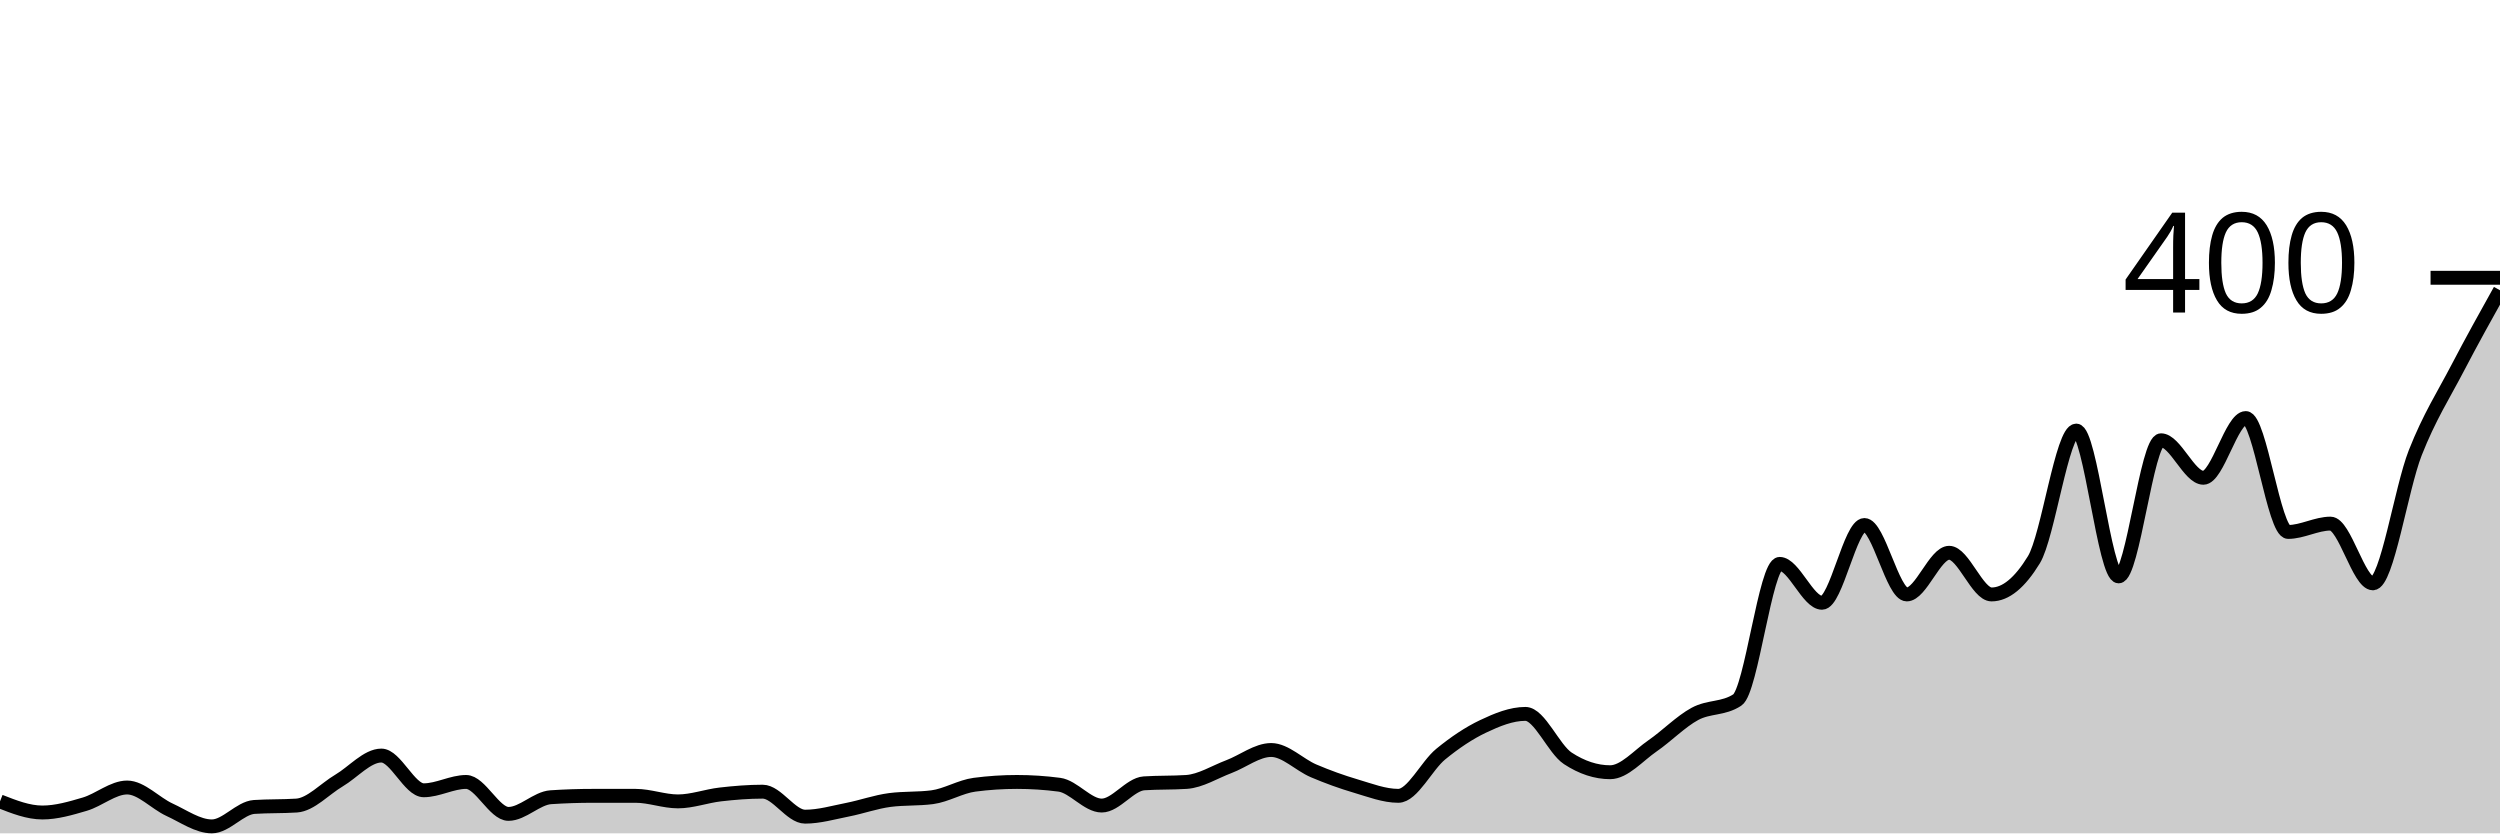
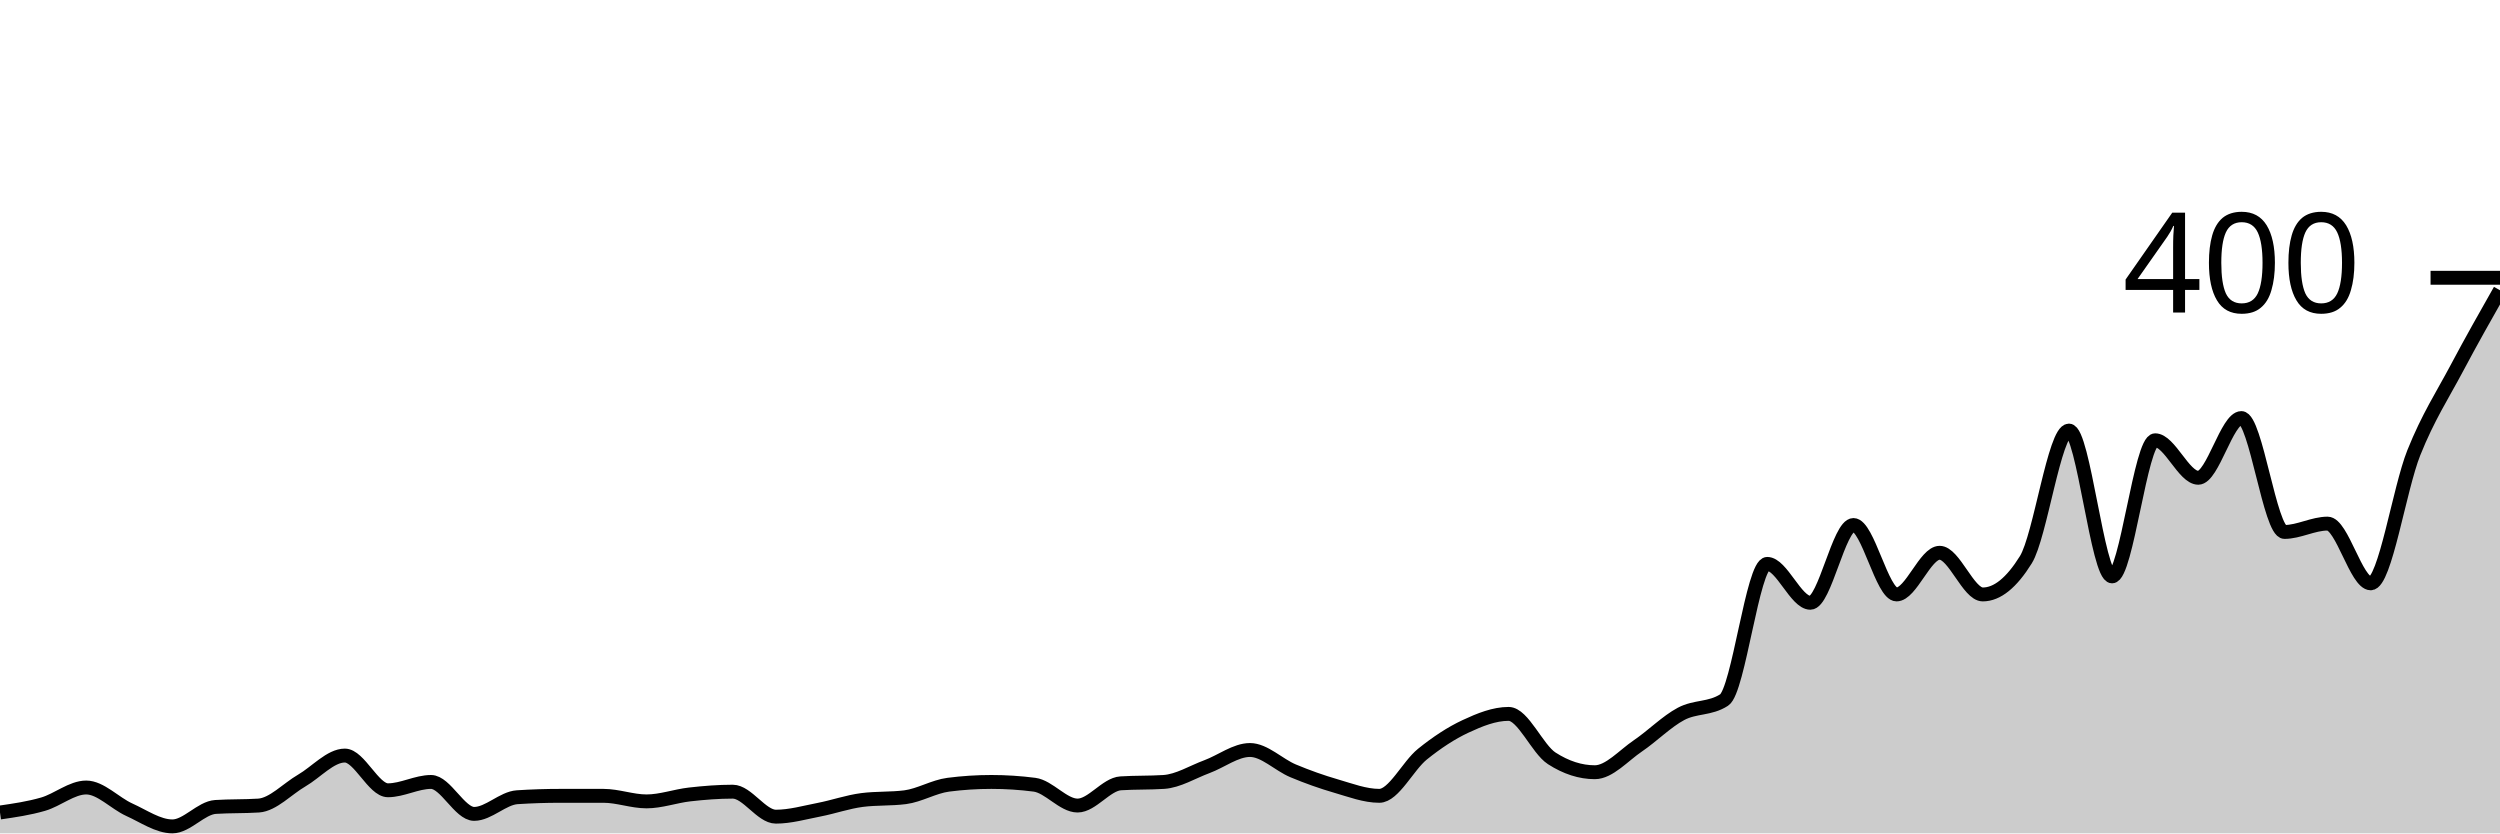
<svg xmlns="http://www.w3.org/2000/svg" viewBox="0 0 180 60">
  <g transform="translate(0,20)">
-     <path class="area" fill="rgba(0, 0, 0, 0.2)" d="M0,37.7C1.017,38.1,2.034,38.5,3.051,38.5C4.068,38.5,5.085,38.2,6.102,37.9C7.119,37.6,8.136,36.7,9.153,36.7C10.169,36.7,11.186,37.833,12.203,38.3C13.22,38.767,14.237,39.5,15.254,39.5C16.271,39.5,17.288,38.167,18.305,38.1C19.322,38.033,20.339,38.067,21.356,38C22.373,37.933,23.39,36.8,24.407,36.2C25.424,35.6,26.441,34.4,27.458,34.4C28.475,34.4,29.492,36.9,30.508,36.9C31.525,36.9,32.542,36.3,33.559,36.3C34.576,36.3,35.593,38.6,36.61,38.6C37.627,38.6,38.644,37.467,39.661,37.4C40.678,37.333,41.695,37.3,42.712,37.3C43.729,37.3,44.746,37.3,45.763,37.3C46.78,37.3,47.797,37.7,48.814,37.7C49.831,37.7,50.847,37.317,51.864,37.2C52.881,37.083,53.898,37,54.915,37C55.932,37,56.949,38.8,57.966,38.8C58.983,38.8,60,38.5,61.017,38.3C62.034,38.1,63.051,37.733,64.068,37.6C65.085,37.467,66.102,37.533,67.119,37.4C68.136,37.267,69.153,36.633,70.169,36.5C71.186,36.367,72.203,36.3,73.22,36.3C74.237,36.3,75.254,36.367,76.271,36.5C77.288,36.633,78.305,38,79.322,38C80.339,38,81.356,36.467,82.373,36.4C83.39,36.333,84.407,36.367,85.424,36.3C86.441,36.233,87.458,35.583,88.475,35.2C89.492,34.817,90.508,34,91.525,34C92.542,34,93.559,35.067,94.576,35.5C95.593,35.933,96.61,36.3,97.627,36.6C98.644,36.9,99.661,37.3,100.678,37.3C101.695,37.3,102.712,35.133,103.729,34.3C104.746,33.467,105.763,32.783,106.78,32.3C107.797,31.817,108.814,31.4,109.831,31.4C110.847,31.4,111.864,33.933,112.881,34.6C113.898,35.267,114.915,35.6,115.932,35.6C116.949,35.6,117.966,34.4,118.983,33.7C120,33,121.017,31.95,122.034,31.4C123.051,30.85,124.068,31.067,125.085,30.4C126.102,29.733,127.119,20.6,128.136,20.6C129.153,20.6,130.169,23.4,131.186,23.4C132.203,23.4,133.22,17.8,134.237,17.8C135.254,17.8,136.271,22.8,137.288,22.8C138.305,22.8,139.322,19.8,140.339,19.8C141.356,19.8,142.373,22.8,143.39,22.8C144.407,22.8,145.424,21.967,146.441,20.3C147.458,18.633,148.475,11,149.492,11C150.508,11,151.525,21.5,152.542,21.5C153.559,21.5,154.576,11.7,155.593,11.7C156.61,11.7,157.627,14.4,158.644,14.4C159.661,14.4,160.678,10.1,161.695,10.1C162.712,10.1,163.729,18.3,164.746,18.3C165.763,18.3,166.78,17.7,167.797,17.7C168.814,17.7,169.831,22,170.847,22C171.864,22,172.881,15.183,173.898,12.6C174.915,10.017,175.932,8.45,176.949,6.5C177.966,4.55,178.983,2.725,180,0.9L180,40C178.983,40,177.966,40,176.949,40C175.932,40,174.915,40,173.898,40C172.881,40,171.864,40,170.847,40C169.831,40,168.814,40,167.797,40C166.78,40,165.763,40,164.746,40C163.729,40,162.712,40,161.695,40C160.678,40,159.661,40,158.644,40C157.627,40,156.61,40,155.593,40C154.576,40,153.559,40,152.542,40C151.525,40,150.508,40,149.492,40C148.475,40,147.458,40,146.441,40C145.424,40,144.407,40,143.39,40C142.373,40,141.356,40,140.339,40C139.322,40,138.305,40,137.288,40C136.271,40,135.254,40,134.237,40C133.22,40,132.203,40,131.186,40C130.169,40,129.153,40,128.136,40C127.119,40,126.102,40,125.085,40C124.068,40,123.051,40,122.034,40C121.017,40,120,40,118.983,40C117.966,40,116.949,40,115.932,40C114.915,40,113.898,40,112.881,40C111.864,40,110.847,40,109.831,40C108.814,40,107.797,40,106.78,40C105.763,40,104.746,40,103.729,40C102.712,40,101.695,40,100.678,40C99.661,40,98.644,40,97.627,40C96.61,40,95.593,40,94.576,40C93.559,40,92.542,40,91.525,40C90.508,40,89.492,40,88.475,40C87.458,40,86.441,40,85.424,40C84.407,40,83.39,40,82.373,40C81.356,40,80.339,40,79.322,40C78.305,40,77.288,40,76.271,40C75.254,40,74.237,40,73.22,40C72.203,40,71.186,40,70.169,40C69.153,40,68.136,40,67.119,40C66.102,40,65.085,40,64.068,40C63.051,40,62.034,40,61.017,40C60,40,58.983,40,57.966,40C56.949,40,55.932,40,54.915,40C53.898,40,52.881,40,51.864,40C50.847,40,49.831,40,48.814,40C47.797,40,46.78,40,45.763,40C44.746,40,43.729,40,42.712,40C41.695,40,40.678,40,39.661,40C38.644,40,37.627,40,36.61,40C35.593,40,34.576,40,33.559,40C32.542,40,31.525,40,30.508,40C29.492,40,28.475,40,27.458,40C26.441,40,25.424,40,24.407,40C23.39,40,22.373,40,21.356,40C20.339,40,19.322,40,18.305,40C17.288,40,16.271,40,15.254,40C14.237,40,13.22,40,12.203,40C11.186,40,10.169,40,9.153,40C8.136,40,7.119,40,6.102,40C5.085,40,4.068,40,3.051,40C2.034,40,1.017,40,0,40Z" />
-     <path class="line" stroke="black" fill="none" d="M0,37.7C1.017,38.1,2.034,38.5,3.051,38.5C4.068,38.5,5.085,38.2,6.102,37.9C7.119,37.6,8.136,36.7,9.153,36.7C10.169,36.7,11.186,37.833,12.203,38.3C13.22,38.767,14.237,39.5,15.254,39.5C16.271,39.5,17.288,38.167,18.305,38.1C19.322,38.033,20.339,38.067,21.356,38C22.373,37.933,23.39,36.8,24.407,36.2C25.424,35.6,26.441,34.4,27.458,34.4C28.475,34.4,29.492,36.9,30.508,36.9C31.525,36.9,32.542,36.3,33.559,36.3C34.576,36.3,35.593,38.6,36.61,38.6C37.627,38.6,38.644,37.467,39.661,37.4C40.678,37.333,41.695,37.3,42.712,37.3C43.729,37.3,44.746,37.3,45.763,37.3C46.78,37.3,47.797,37.7,48.814,37.7C49.831,37.7,50.847,37.317,51.864,37.2C52.881,37.083,53.898,37,54.915,37C55.932,37,56.949,38.8,57.966,38.8C58.983,38.8,60,38.5,61.017,38.3C62.034,38.1,63.051,37.733,64.068,37.6C65.085,37.467,66.102,37.533,67.119,37.4C68.136,37.267,69.153,36.633,70.169,36.5C71.186,36.367,72.203,36.3,73.22,36.3C74.237,36.3,75.254,36.367,76.271,36.5C77.288,36.633,78.305,38,79.322,38C80.339,38,81.356,36.467,82.373,36.4C83.39,36.333,84.407,36.367,85.424,36.3C86.441,36.233,87.458,35.583,88.475,35.2C89.492,34.817,90.508,34,91.525,34C92.542,34,93.559,35.067,94.576,35.5C95.593,35.933,96.61,36.3,97.627,36.6C98.644,36.9,99.661,37.3,100.678,37.3C101.695,37.3,102.712,35.133,103.729,34.3C104.746,33.467,105.763,32.783,106.78,32.3C107.797,31.817,108.814,31.4,109.831,31.4C110.847,31.4,111.864,33.933,112.881,34.6C113.898,35.267,114.915,35.6,115.932,35.6C116.949,35.6,117.966,34.4,118.983,33.7C120,33,121.017,31.95,122.034,31.4C123.051,30.85,124.068,31.067,125.085,30.4C126.102,29.733,127.119,20.6,128.136,20.6C129.153,20.6,130.169,23.4,131.186,23.4C132.203,23.4,133.22,17.8,134.237,17.8C135.254,17.8,136.271,22.8,137.288,22.8C138.305,22.8,139.322,19.8,140.339,19.8C141.356,19.8,142.373,22.8,143.39,22.8C144.407,22.8,145.424,21.967,146.441,20.3C147.458,18.633,148.475,11,149.492,11C150.508,11,151.525,21.5,152.542,21.5C153.559,21.5,154.576,11.7,155.593,11.7C156.61,11.7,157.627,14.4,158.644,14.4C159.661,14.4,160.678,10.1,161.695,10.1C162.712,10.1,163.729,18.3,164.746,18.3C165.763,18.3,166.78,17.7,167.797,17.7C168.814,17.7,169.831,22,170.847,22C171.864,22,172.881,15.183,173.898,12.6C174.915,10.017,175.932,8.45,176.949,6.5C177.966,4.55,178.983,2.725,180,0.9" />
+     <path class="area" fill="rgba(0, 0, 0, 0.2)" d="M0,38.5C1.034,38.35,2.069,38.2,3.103,37.9C4.138,37.6,5.172,36.7,6.207,36.7C7.241,36.7,8.276,37.833,9.31,38.3C10.345,38.767,11.379,39.5,12.414,39.5C13.448,39.5,14.483,38.167,15.517,38.1C16.552,38.033,17.586,38.067,18.621,38C19.655,37.933,20.69,36.8,21.724,36.2C22.759,35.6,23.793,34.4,24.828,34.4C25.862,34.4,26.897,36.9,27.931,36.9C28.966,36.9,30,36.3,31.034,36.3C32.069,36.3,33.103,38.6,34.138,38.6C35.172,38.6,36.207,37.467,37.241,37.4C38.276,37.333,39.31,37.3,40.345,37.3C41.379,37.3,42.414,37.3,43.448,37.3C44.483,37.3,45.517,37.7,46.552,37.7C47.586,37.7,48.621,37.317,49.655,37.2C50.69,37.083,51.724,37,52.759,37C53.793,37,54.828,38.8,55.862,38.8C56.897,38.8,57.931,38.5,58.966,38.3C60,38.1,61.034,37.733,62.069,37.6C63.103,37.467,64.138,37.533,65.172,37.4C66.207,37.267,67.241,36.633,68.276,36.5C69.31,36.367,70.345,36.3,71.379,36.3C72.414,36.3,73.448,36.367,74.483,36.5C75.517,36.633,76.552,38,77.586,38C78.621,38,79.655,36.467,80.69,36.4C81.724,36.333,82.759,36.367,83.793,36.3C84.828,36.233,85.862,35.583,86.897,35.2C87.931,34.817,88.966,34,90,34C91.034,34,92.069,35.067,93.103,35.5C94.138,35.933,95.172,36.3,96.207,36.6C97.241,36.9,98.276,37.3,99.31,37.3C100.345,37.3,101.379,35.133,102.414,34.3C103.448,33.467,104.483,32.783,105.517,32.3C106.552,31.817,107.586,31.4,108.621,31.4C109.655,31.4,110.69,33.933,111.724,34.6C112.759,35.267,113.793,35.6,114.828,35.6C115.862,35.6,116.897,34.4,117.931,33.7C118.966,33,120,31.95,121.034,31.4C122.069,30.85,123.103,31.067,124.138,30.4C125.172,29.733,126.207,20.6,127.241,20.6C128.276,20.6,129.31,23.4,130.345,23.4C131.379,23.4,132.414,17.8,133.448,17.8C134.483,17.8,135.517,22.8,136.552,22.8C137.586,22.8,138.621,19.8,139.655,19.8C140.69,19.8,141.724,22.8,142.759,22.8C143.793,22.8,144.828,21.967,145.862,20.3C146.897,18.633,147.931,11,148.966,11C150,11,151.034,21.5,152.069,21.5C153.103,21.5,154.138,11.7,155.172,11.7C156.207,11.7,157.241,14.4,158.276,14.4C159.31,14.4,160.345,10.1,161.379,10.1C162.414,10.1,163.448,18.3,164.483,18.3C165.517,18.3,166.552,17.7,167.586,17.7C168.621,17.7,169.655,22,170.69,22C171.724,22,172.759,15.183,173.793,12.6C174.828,10.017,175.862,8.45,176.897,6.5C177.931,4.55,178.966,2.725,180,0.9L180,40C178.966,40,177.931,40,176.897,40C175.862,40,174.828,40,173.793,40C172.759,40,171.724,40,170.69,40C169.655,40,168.621,40,167.586,40C166.552,40,165.517,40,164.483,40C163.448,40,162.414,40,161.379,40C160.345,40,159.31,40,158.276,40C157.241,40,156.207,40,155.172,40C154.138,40,153.103,40,152.069,40C151.034,40,150,40,148.966,40C147.931,40,146.897,40,145.862,40C144.828,40,143.793,40,142.759,40C141.724,40,140.69,40,139.655,40C138.621,40,137.586,40,136.552,40C135.517,40,134.483,40,133.448,40C132.414,40,131.379,40,130.345,40C129.31,40,128.276,40,127.241,40C126.207,40,125.172,40,124.138,40C123.103,40,122.069,40,121.034,40C120,40,118.966,40,117.931,40C116.897,40,115.862,40,114.828,40C113.793,40,112.759,40,111.724,40C110.69,40,109.655,40,108.621,40C107.586,40,106.552,40,105.517,40C104.483,40,103.448,40,102.414,40C101.379,40,100.345,40,99.31,40C98.276,40,97.241,40,96.207,40C95.172,40,94.138,40,93.103,40C92.069,40,91.034,40,90,40C88.966,40,87.931,40,86.897,40C85.862,40,84.828,40,83.793,40C82.759,40,81.724,40,80.69,40C79.655,40,78.621,40,77.586,40C76.552,40,75.517,40,74.483,40C73.448,40,72.414,40,71.379,40C70.345,40,69.31,40,68.276,40C67.241,40,66.207,40,65.172,40C64.138,40,63.103,40,62.069,40C61.034,40,60,40,58.966,40C57.931,40,56.897,40,55.862,40C54.828,40,53.793,40,52.759,40C51.724,40,50.69,40,49.655,40C48.621,40,47.586,40,46.552,40C45.517,40,44.483,40,43.448,40C42.414,40,41.379,40,40.345,40C39.31,40,38.276,40,37.241,40C36.207,40,35.172,40,34.138,40C33.103,40,32.069,40,31.034,40C30,40,28.966,40,27.931,40C26.897,40,25.862,40,24.828,40C23.793,40,22.759,40,21.724,40C20.69,40,19.655,40,18.621,40C17.586,40,16.552,40,15.517,40C14.483,40,13.448,40,12.414,40C11.379,40,10.345,40,9.31,40C8.276,40,7.241,40,6.207,40C5.172,40,4.138,40,3.103,40C2.069,40,1.034,40,0,40Z" />
+     <path class="line" stroke="black" fill="none" d="M0,38.5C1.034,38.35,2.069,38.2,3.103,37.9C4.138,37.6,5.172,36.7,6.207,36.7C7.241,36.7,8.276,37.833,9.31,38.3C10.345,38.767,11.379,39.5,12.414,39.5C13.448,39.5,14.483,38.167,15.517,38.1C16.552,38.033,17.586,38.067,18.621,38C19.655,37.933,20.69,36.8,21.724,36.2C22.759,35.6,23.793,34.4,24.828,34.4C25.862,34.4,26.897,36.9,27.931,36.9C28.966,36.9,30,36.3,31.034,36.3C32.069,36.3,33.103,38.6,34.138,38.6C35.172,38.6,36.207,37.467,37.241,37.4C38.276,37.333,39.31,37.3,40.345,37.3C41.379,37.3,42.414,37.3,43.448,37.3C44.483,37.3,45.517,37.7,46.552,37.7C47.586,37.7,48.621,37.317,49.655,37.2C50.69,37.083,51.724,37,52.759,37C53.793,37,54.828,38.8,55.862,38.8C56.897,38.8,57.931,38.5,58.966,38.3C60,38.1,61.034,37.733,62.069,37.6C63.103,37.467,64.138,37.533,65.172,37.4C66.207,37.267,67.241,36.633,68.276,36.5C69.31,36.367,70.345,36.3,71.379,36.3C72.414,36.3,73.448,36.367,74.483,36.5C75.517,36.633,76.552,38,77.586,38C78.621,38,79.655,36.467,80.69,36.4C81.724,36.333,82.759,36.367,83.793,36.3C84.828,36.233,85.862,35.583,86.897,35.2C87.931,34.817,88.966,34,90,34C91.034,34,92.069,35.067,93.103,35.5C94.138,35.933,95.172,36.3,96.207,36.6C97.241,36.9,98.276,37.3,99.31,37.3C100.345,37.3,101.379,35.133,102.414,34.3C103.448,33.467,104.483,32.783,105.517,32.3C106.552,31.817,107.586,31.4,108.621,31.4C109.655,31.4,110.69,33.933,111.724,34.6C112.759,35.267,113.793,35.6,114.828,35.6C115.862,35.6,116.897,34.4,117.931,33.7C118.966,33,120,31.95,121.034,31.4C122.069,30.85,123.103,31.067,124.138,30.4C125.172,29.733,126.207,20.6,127.241,20.6C128.276,20.6,129.31,23.4,130.345,23.4C131.379,23.4,132.414,17.8,133.448,17.8C134.483,17.8,135.517,22.8,136.552,22.8C137.586,22.8,138.621,19.8,139.655,19.8C140.69,19.8,141.724,22.8,142.759,22.8C143.793,22.8,144.828,21.967,145.862,20.3C146.897,18.633,147.931,11,148.966,11C150,11,151.034,21.5,152.069,21.5C153.103,21.5,154.138,11.7,155.172,11.7C156.207,11.7,157.241,14.4,158.276,14.4C159.31,14.4,160.345,10.1,161.379,10.1C162.414,10.1,163.448,18.3,164.483,18.3C165.517,18.3,166.552,17.7,167.586,17.7C168.621,17.7,169.655,22,170.69,22C171.724,22,172.759,15.183,173.793,12.6C174.828,10.017,175.862,8.45,176.897,6.5C177.931,4.55,178.966,2.725,180,0.9" />
    <path class="axis-ceiling" stroke-width="1" stroke="black" fill="none" d="M175,0L180,0" />
    <text class="axis-ceiling-label" font-family="sans-serif" text-anchor="end" font-size="10px" x="170" y="2.5">400</text>
  </g>
</svg>
